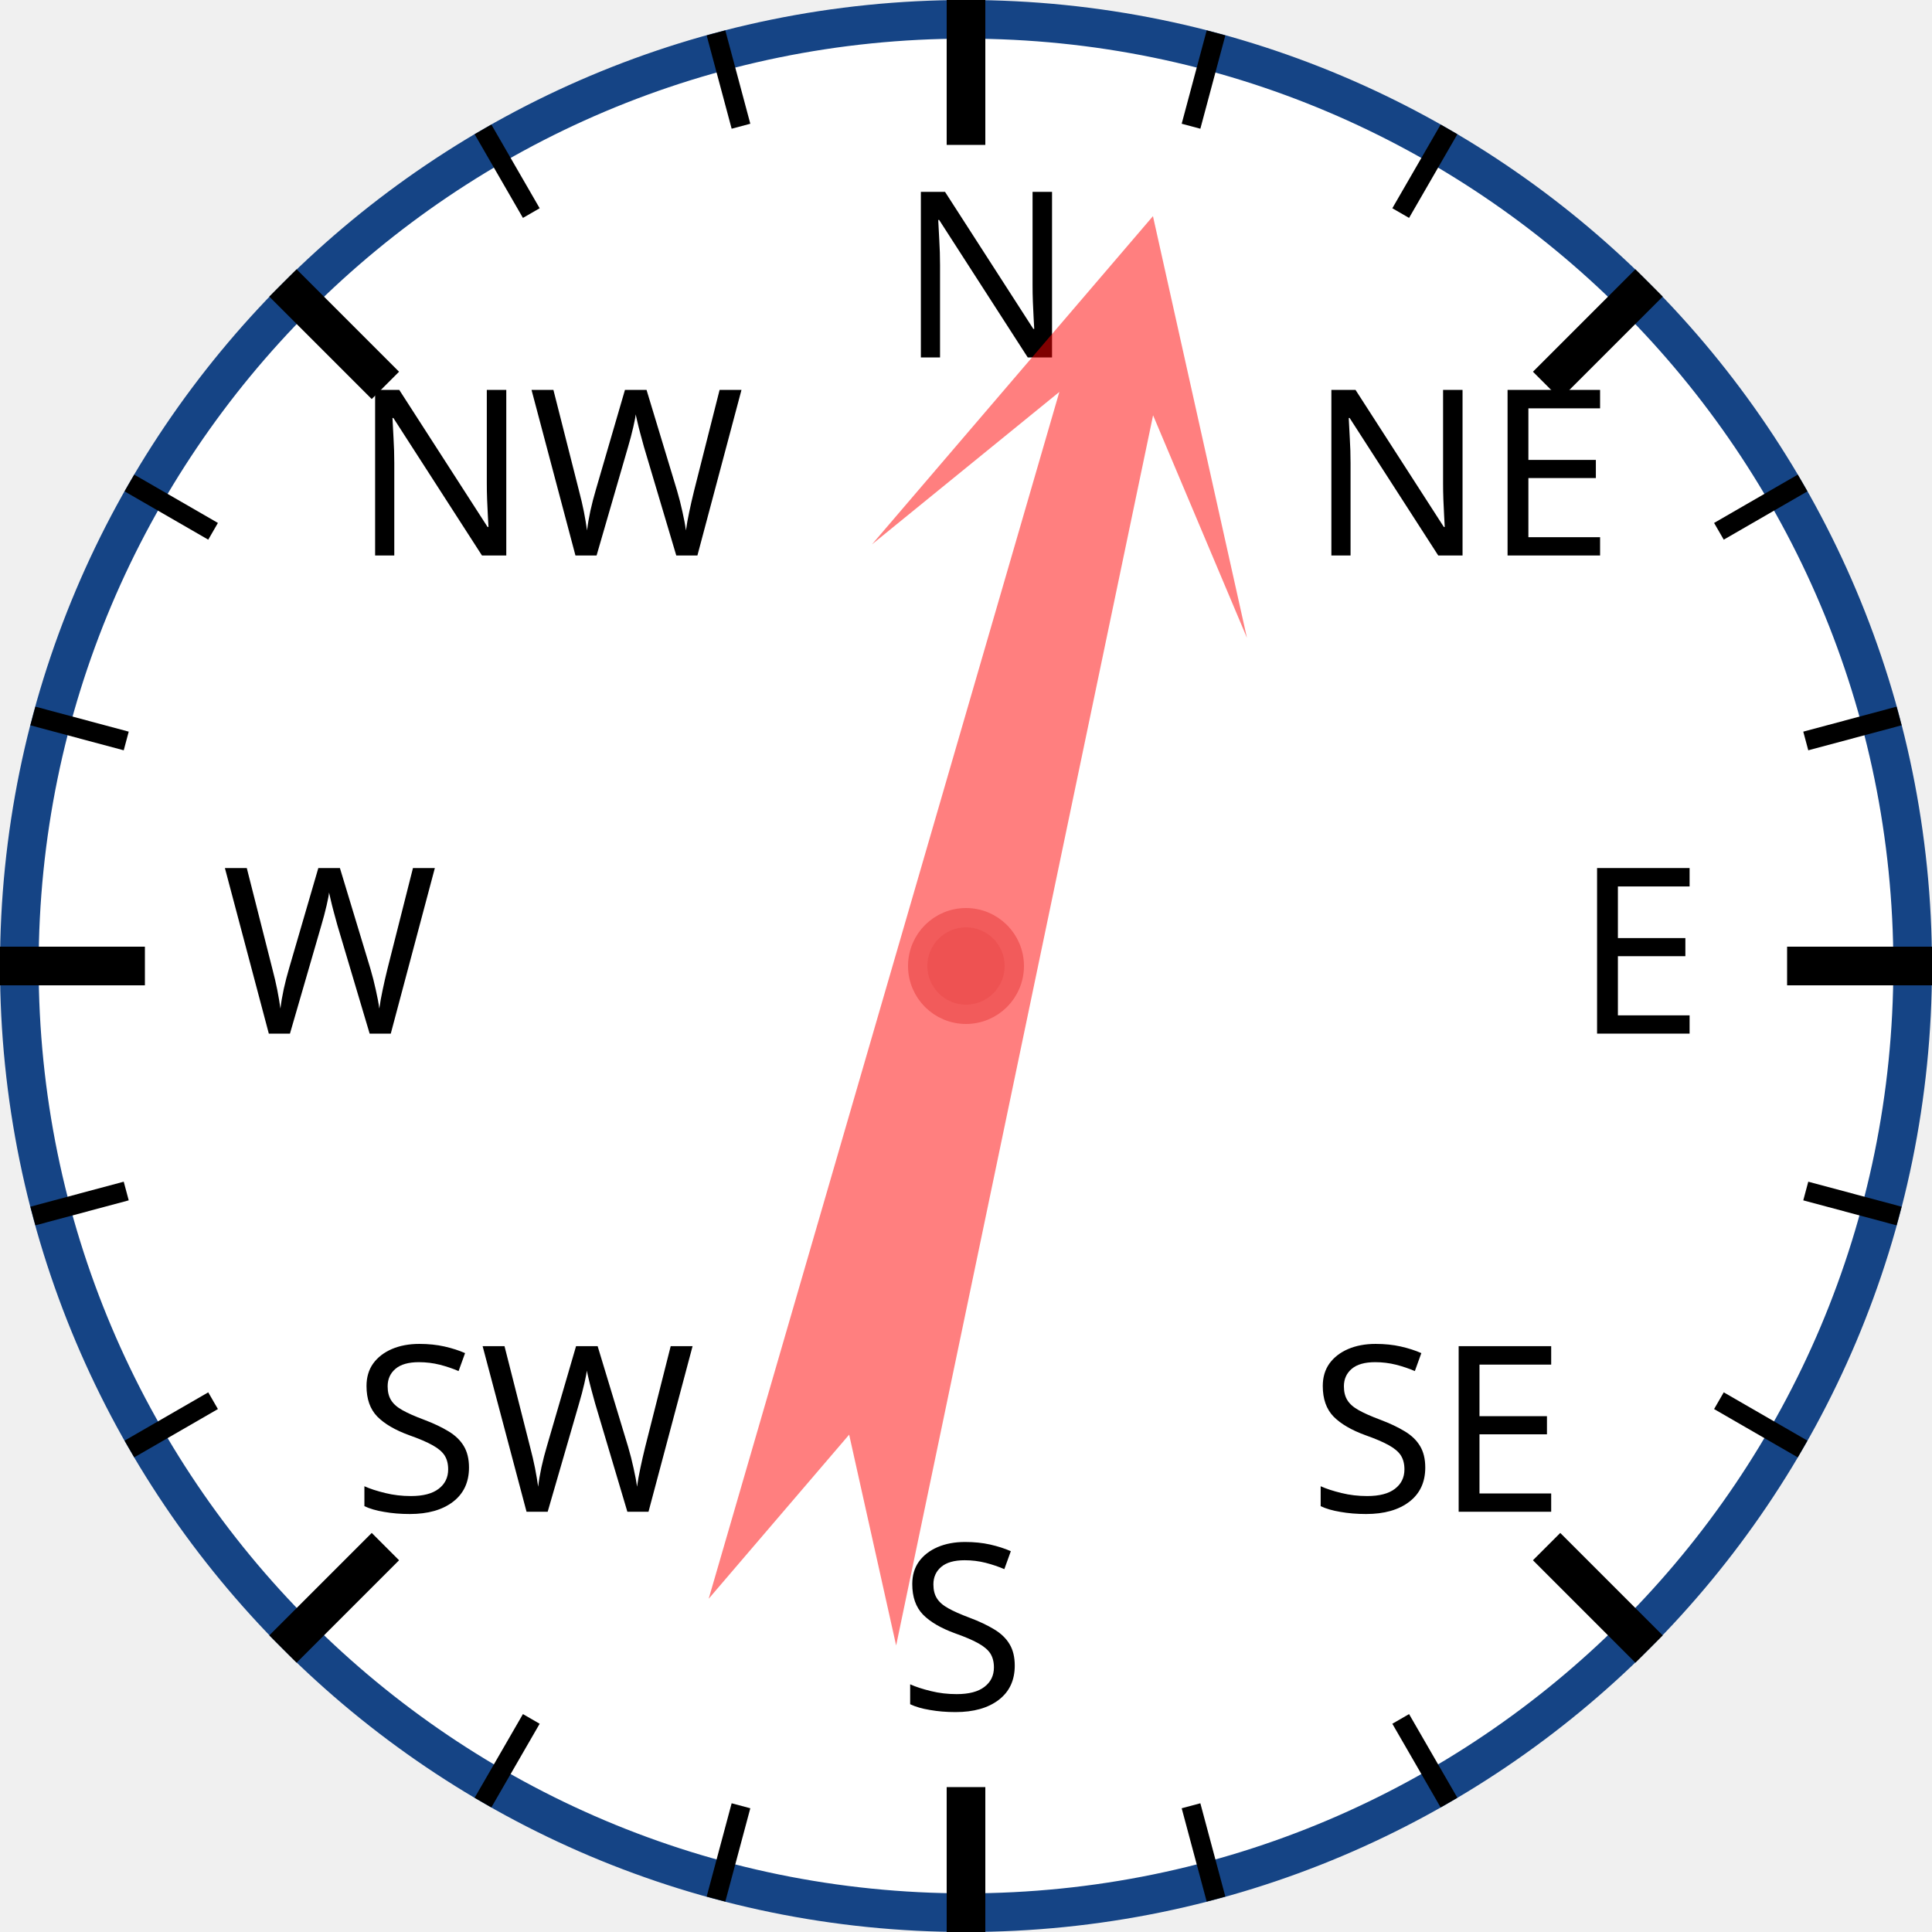
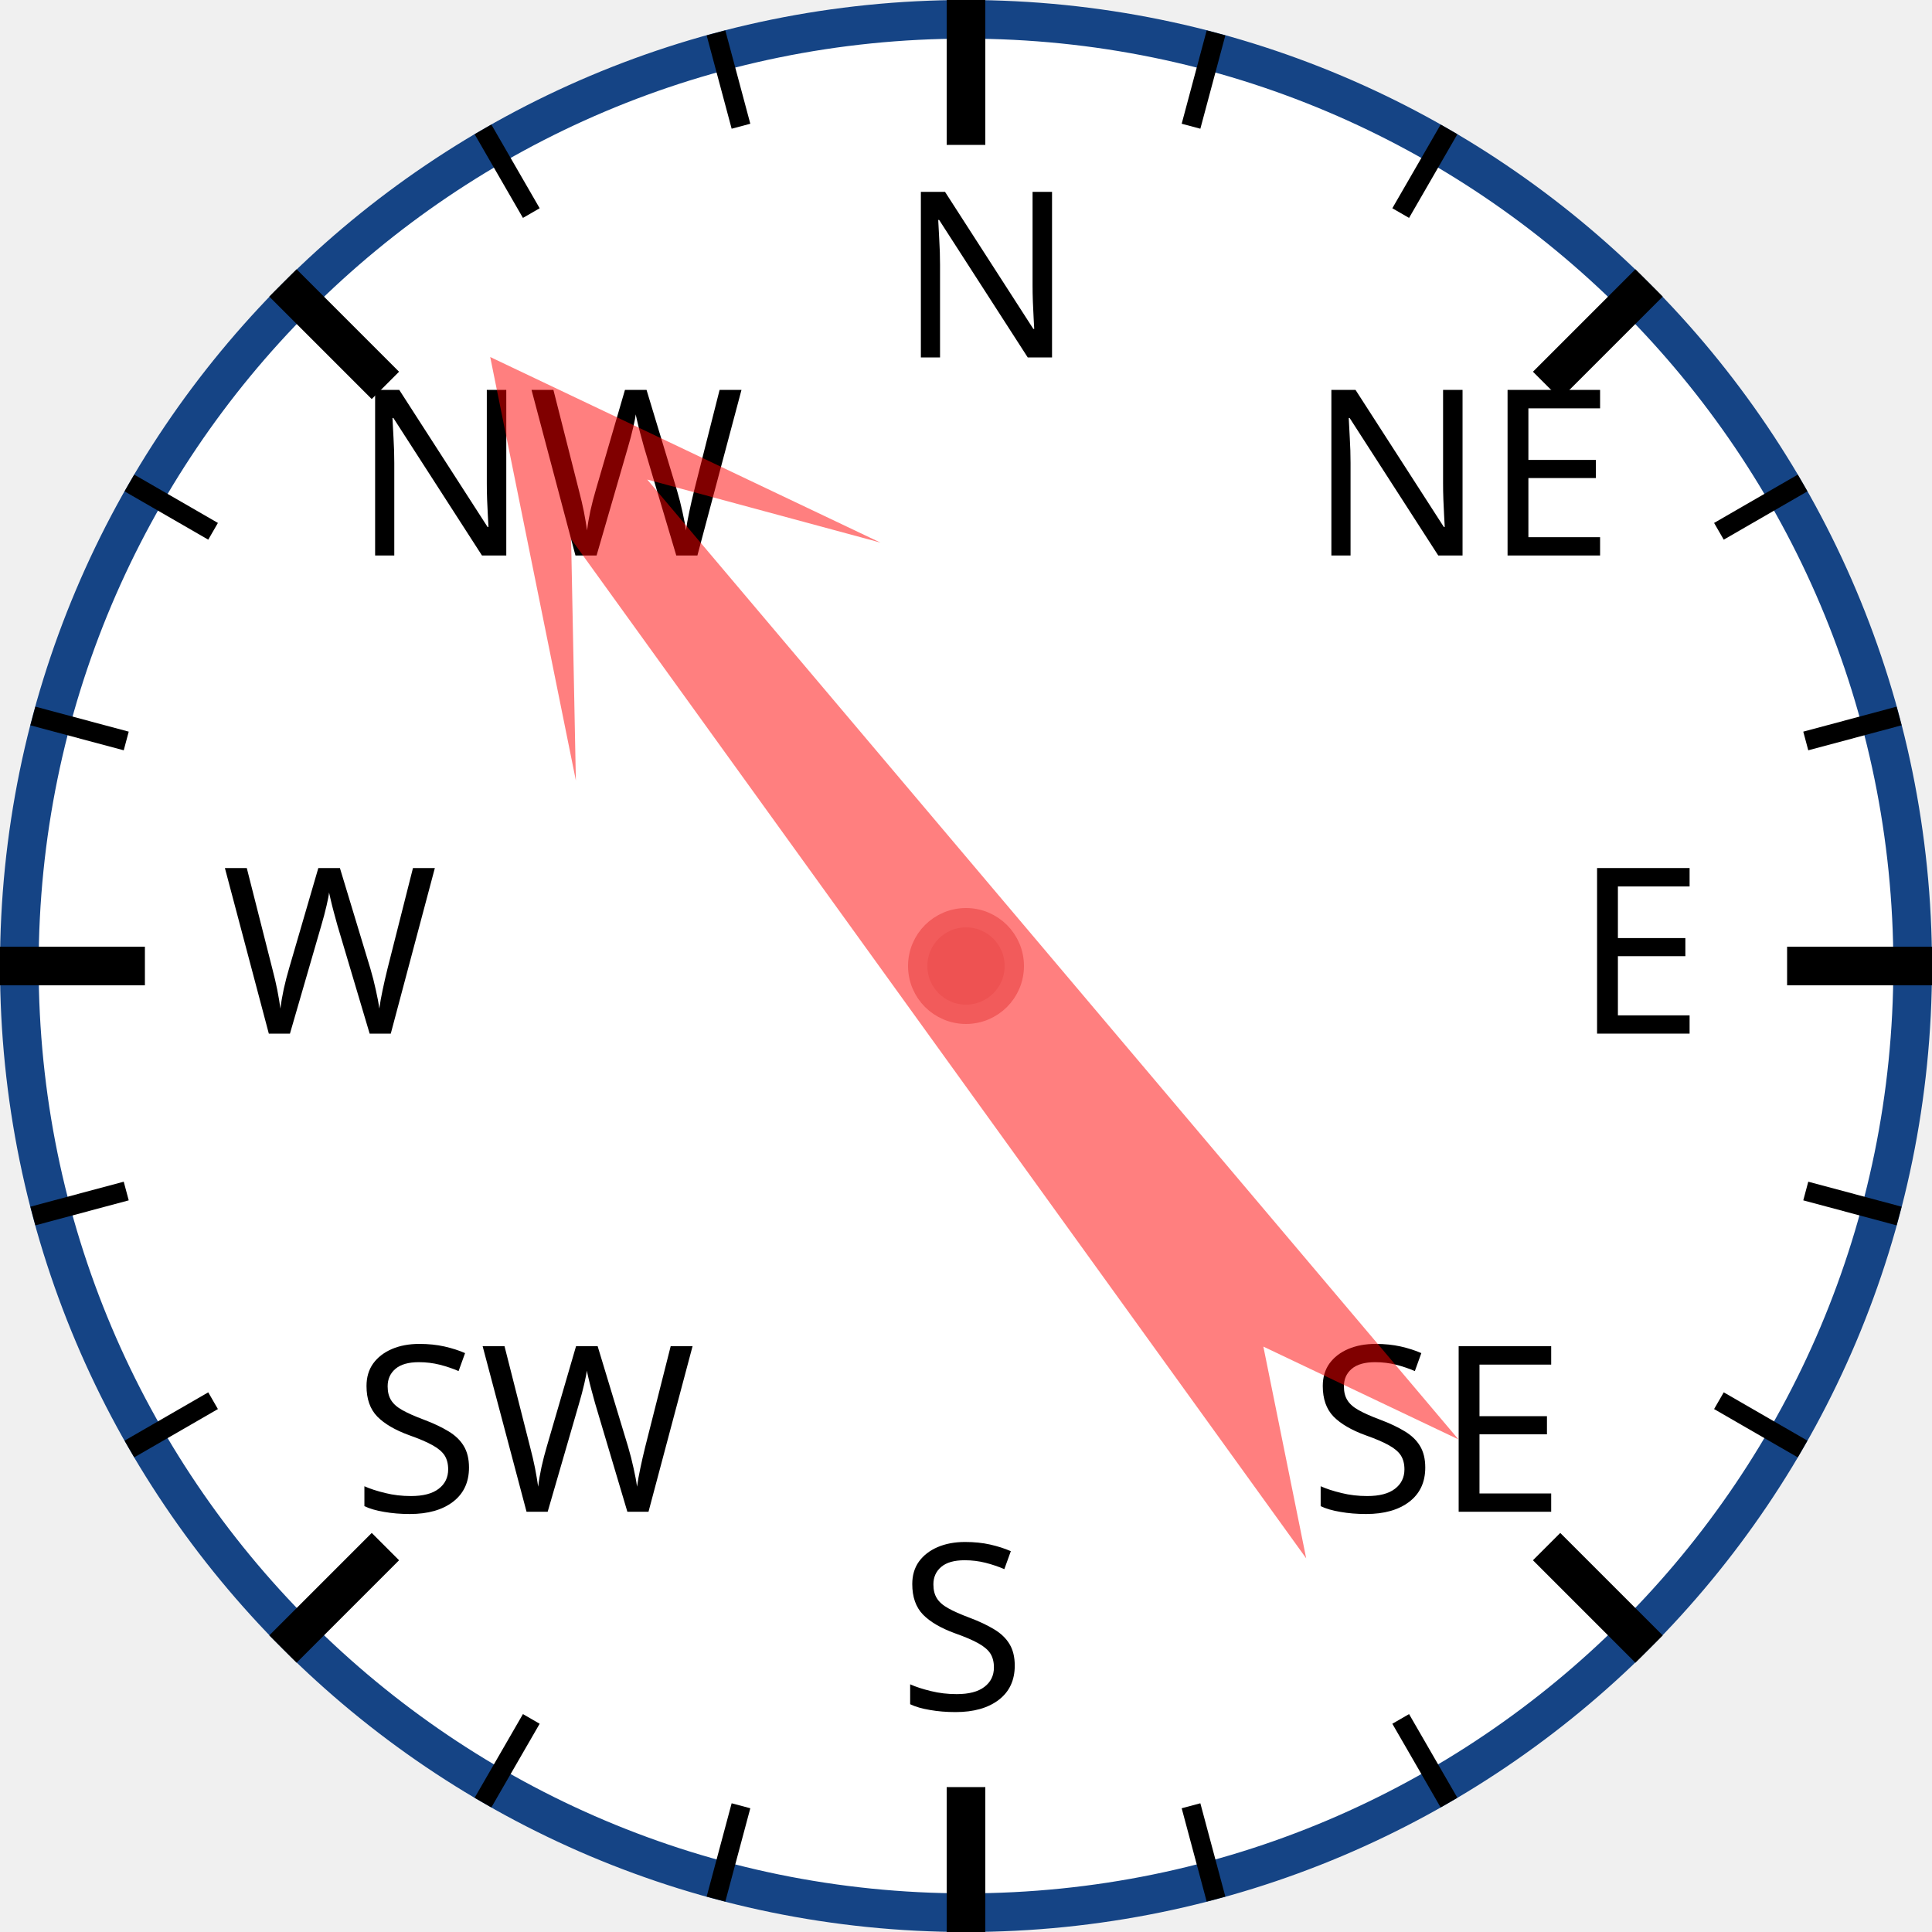
<svg xmlns="http://www.w3.org/2000/svg" width="120px" height="120px" viewBox="0 0 200 200">
  <circle cx="100" cy="100" r="98" style="fill: white; stroke: #154485; stroke-width: 4;" />
  <text x="93.0" y="37.0" style="font-family: sans-serif; font-size: 18pt;">N</text>
  <line x1="100.0" y1="0.0" x2="100.0" y2="15.0" style="stroke: black; stroke-width: 4;" />
  <line x1="74.118" y1="3.407" x2="76.706" y2="13.067" style="stroke: black; stroke-width: 2;" />
  <line x1="50" y1="13.397" x2="55" y2="22.058" style="stroke: black; stroke-width: 2;" />
  <text x="36.503" y="57.503" style="font-family: sans-serif; font-size: 18pt;">NW</text>
  <line x1="29.289" y1="29.289" x2="39.896" y2="39.896" style="stroke: black; stroke-width: 4;" />
  <line x1="13.397" y1="50" x2="22.058" y2="55" style="stroke: black; stroke-width: 2;" />
  <line x1="3.407" y1="74.118" x2="13.067" y2="76.706" style="stroke: black; stroke-width: 2;" />
  <text x="23.0" y="107.0" style="font-family: sans-serif; font-size: 18pt;">W</text>
  <line x1="0.0" y1="100.0" x2="15.0" y2="100.0" style="stroke: black; stroke-width: 4;" />
  <line x1="3.407" y1="125.882" x2="13.067" y2="123.294" style="stroke: black; stroke-width: 2;" />
  <line x1="13.397" y1="150" x2="22.058" y2="145" style="stroke: black; stroke-width: 2;" />
  <text x="36.503" y="156.497" style="font-family: sans-serif; font-size: 18pt;">SW</text>
  <line x1="29.289" y1="170.711" x2="39.896" y2="160.104" style="stroke: black; stroke-width: 4;" />
  <line x1="50" y1="186.603" x2="55" y2="177.942" style="stroke: black; stroke-width: 2;" />
  <line x1="74.118" y1="196.593" x2="76.706" y2="186.933" style="stroke: black; stroke-width: 2;" />
  <text x="93" y="177.0" style="font-family: sans-serif; font-size: 18pt;">S</text>
  <line x1="100" y1="200.0" x2="100" y2="185.0" style="stroke: black; stroke-width: 4;" />
  <line x1="125.882" y1="196.593" x2="123.294" y2="186.933" style="stroke: black; stroke-width: 2;" />
  <line x1="150.0" y1="186.603" x2="145.0" y2="177.942" style="stroke: black; stroke-width: 2;" />
  <text x="135.497" y="156.497" style="font-family: sans-serif; font-size: 18pt;">SE</text>
  <line x1="170.711" y1="170.711" x2="160.104" y2="160.104" style="stroke: black; stroke-width: 4;" />
  <line x1="186.603" y1="150" x2="177.942" y2="145" style="stroke: black; stroke-width: 2;" />
  <line x1="196.593" y1="125.882" x2="186.933" y2="123.294" style="stroke: black; stroke-width: 2;" />
  <text x="163.0" y="107" style="font-family: sans-serif; font-size: 18pt;">E</text>
  <line x1="200.0" y1="100" x2="185.0" y2="100" style="stroke: black; stroke-width: 4;" />
  <line x1="196.593" y1="74.118" x2="186.933" y2="76.706" style="stroke: black; stroke-width: 2;" />
  <line x1="186.603" y1="50" x2="177.942" y2="55" style="stroke: black; stroke-width: 2;" />
  <text x="135.497" y="57.503" style="font-family: sans-serif; font-size: 18pt;">NE</text>
  <line x1="170.711" y1="29.289" x2="160.104" y2="39.896" style="stroke: black; stroke-width: 4;" />
  <line x1="150" y1="13.397" x2="145" y2="22.058" style="stroke: black; stroke-width: 2;" />
  <line x1="125.882" y1="3.407" x2="123.294" y2="13.067" style="stroke: black; stroke-width: 2;" />
-   <polygon points="100 20 120 60 105 40 110 170 100 150 90 170 95 40 80 60" style="fill: red; fill-opacity: 0.5;" transform="rotate(14,100,100)" />
+   <polygon points="100 20 120 60 105 40 110 170 100 150 90 170 95 40 80 60" style="fill: red; fill-opacity: 0.5;" transform="rotate(322,100,100)" />
  <circle cx="100" cy="100" r="5" style="fill: #EE5252; stroke: #F25B5B; stroke-width: 2;" />
</svg>
